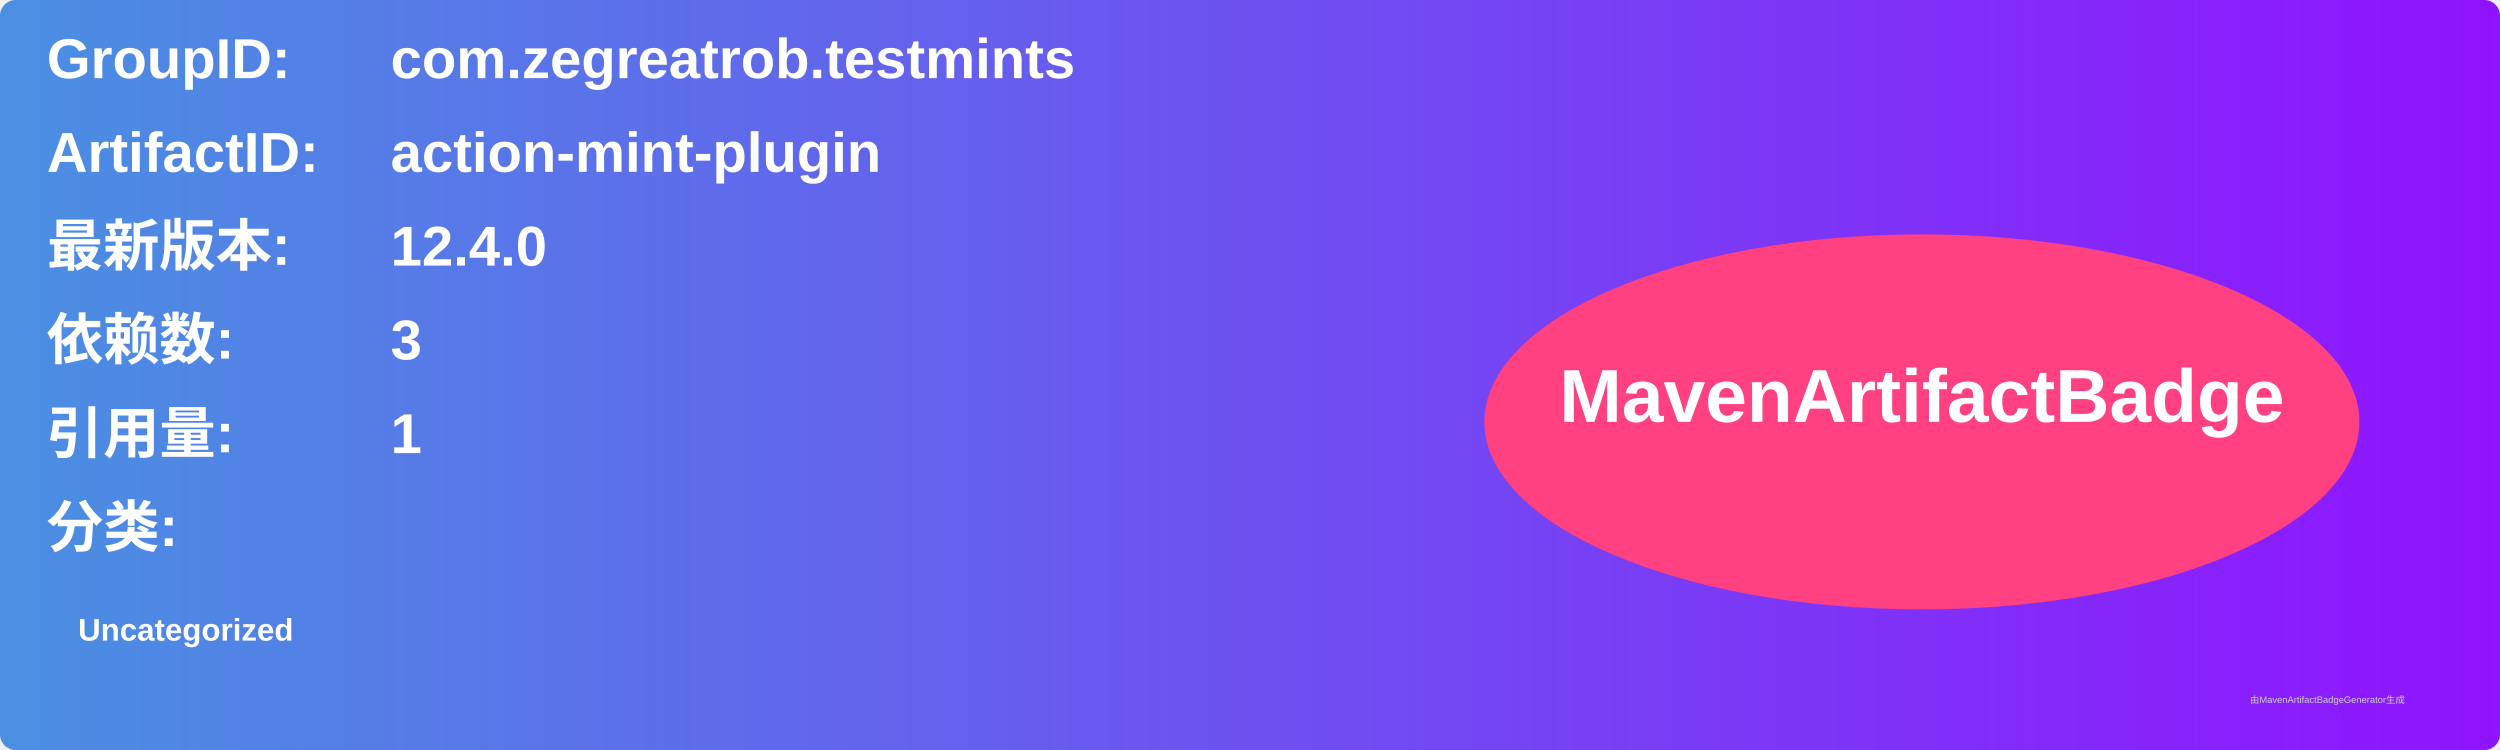
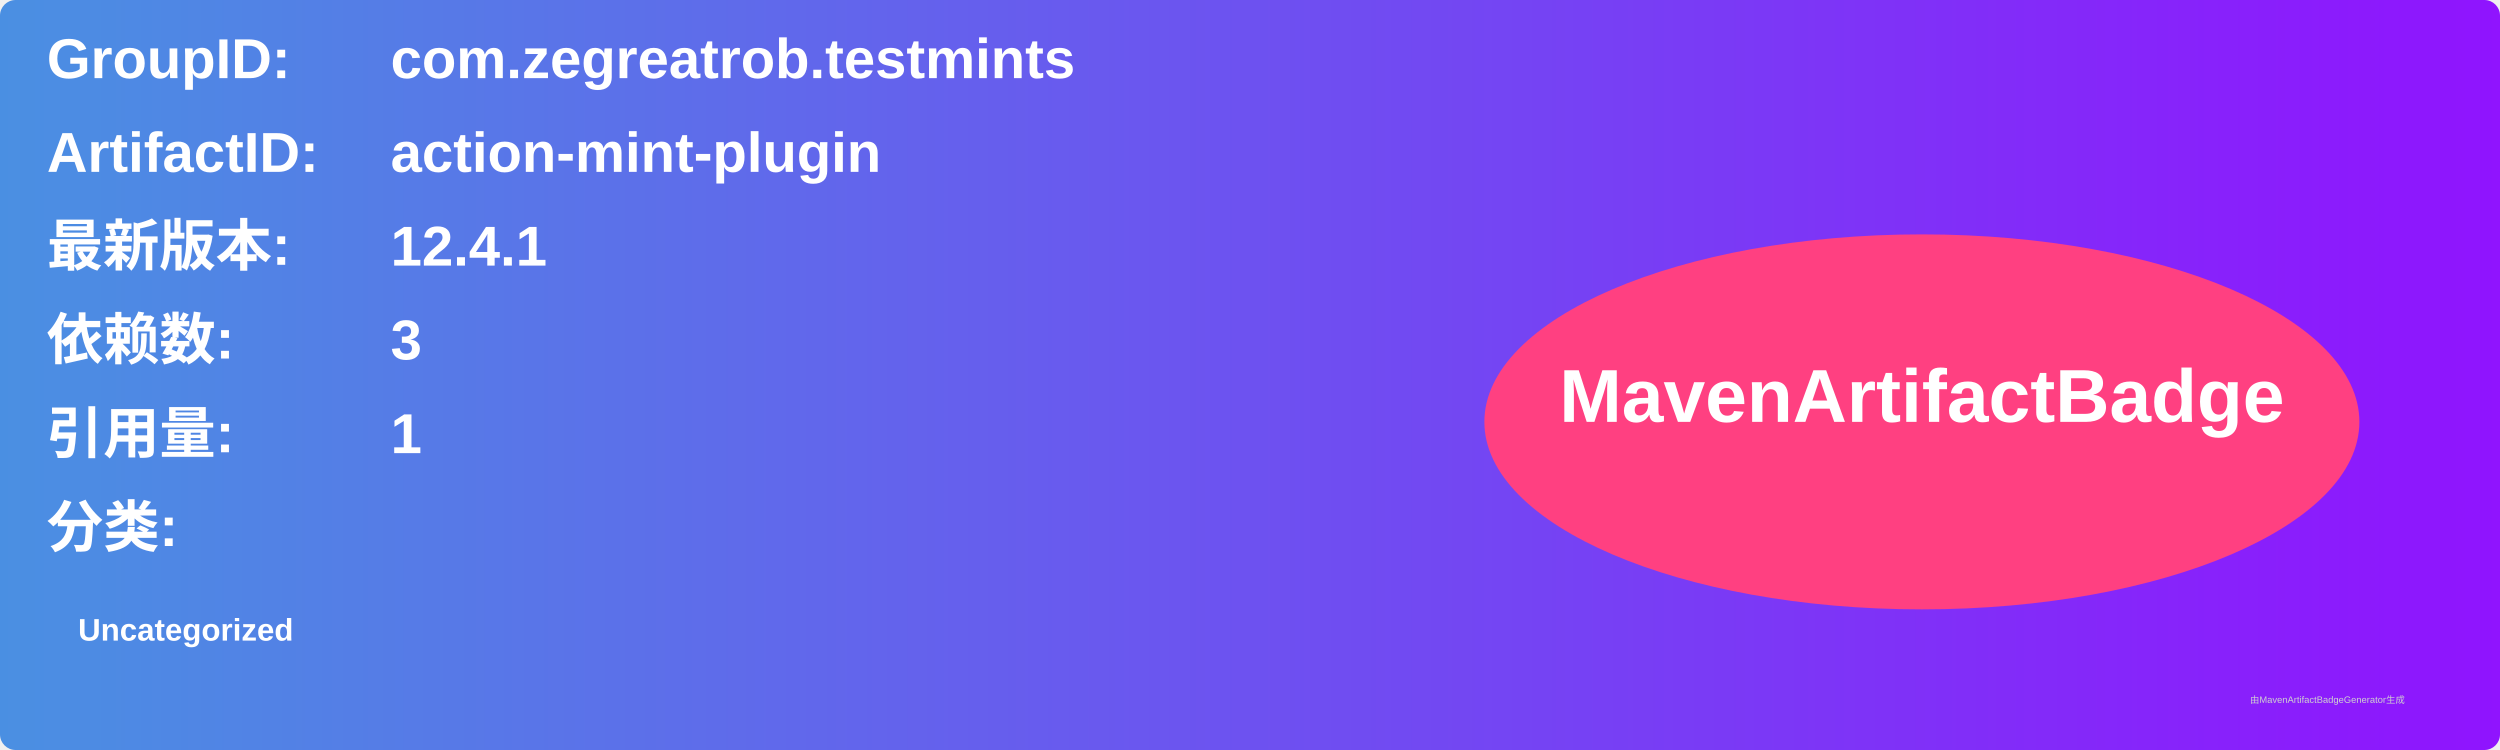
<svg xmlns="http://www.w3.org/2000/svg" width="800" height="240" viewBox="0 0 800 240">
  <linearGradient id="grad" x1="0%" y1="0%" x2="100%" y2="0%">
    <stop offset="0%" stop-color="#4a90e2" />
    <stop offset="100%" stop-color="#9013fe" />
  </linearGradient>
  <rect width="100%" height="100%" rx="5" ry="5" fill="url(#grad)" />
  <g transform="translate(15, 15)">
    <text x="0" y="10" font-family="Arial" font-size="18" fill="white" font-weight="bold" width="260">GroupID:</text>
    <text x="110" y="10" font-family="Arial" font-size="18" fill="white" font-weight="bold" width="460">com.zegreatrob.testmints</text>
    <text x="0" y="40" font-family="Arial" font-size="18" fill="white" font-weight="bold" width="260">ArtifactID:</text>
    <text x="110" y="40" font-family="Arial" font-size="18" fill="white" font-weight="bold" width="460">action-mint-plugin</text>
    <text x="0" y="70" font-family="Arial" font-size="18" fill="white" font-weight="bold">最新版本:</text>
    <text x="110" y="70" font-family="Arial" font-size="18" fill="white" font-weight="bold">
-       <tspan font-weight="bold">12.4.0</tspan>
+       <tspan font-weight="bold">12.4.1</tspan>
    </text>
    <text x="0" y="100" font-family="Arial" font-size="18" fill="white" font-weight="bold">依赖数: </text>
    <text x="110" y="100" font-family="Arial" font-size="18" fill="white">
      <tspan font-weight="bold">3</tspan>
    </text>
    <text x="0" y="130" font-family="Arial" font-size="18" fill="white" font-weight="bold">引用量: </text>
    <text x="110" y="130" font-family="Arial" font-size="18" fill="white">
      <tspan font-weight="bold">1</tspan>
    </text>
    <text x="0" y="160" font-family="Arial" font-size="18" fill="white" font-weight="bold">分类:</text>
    <text x="10" y="190" font-family="Arial" font-size="10" fill="white">
      <tspan font-weight="bold">Uncategorized</tspan>
    </text>
    <ellipse cx="600" cy="120" rx="140" ry="60" fill="#ff4081" />
    <text x="600" y="120" text-anchor="middle" font-family="Arial" font-size="24" fill="white" font-weight="bold">MavenArtifactBadge</text>
  </g>
  <text x="720" y="225" font-family="Arial" font-size="3" fill="#d0d0d0">由MavenArtifactBadgeGenerator生成</text>
</svg>
